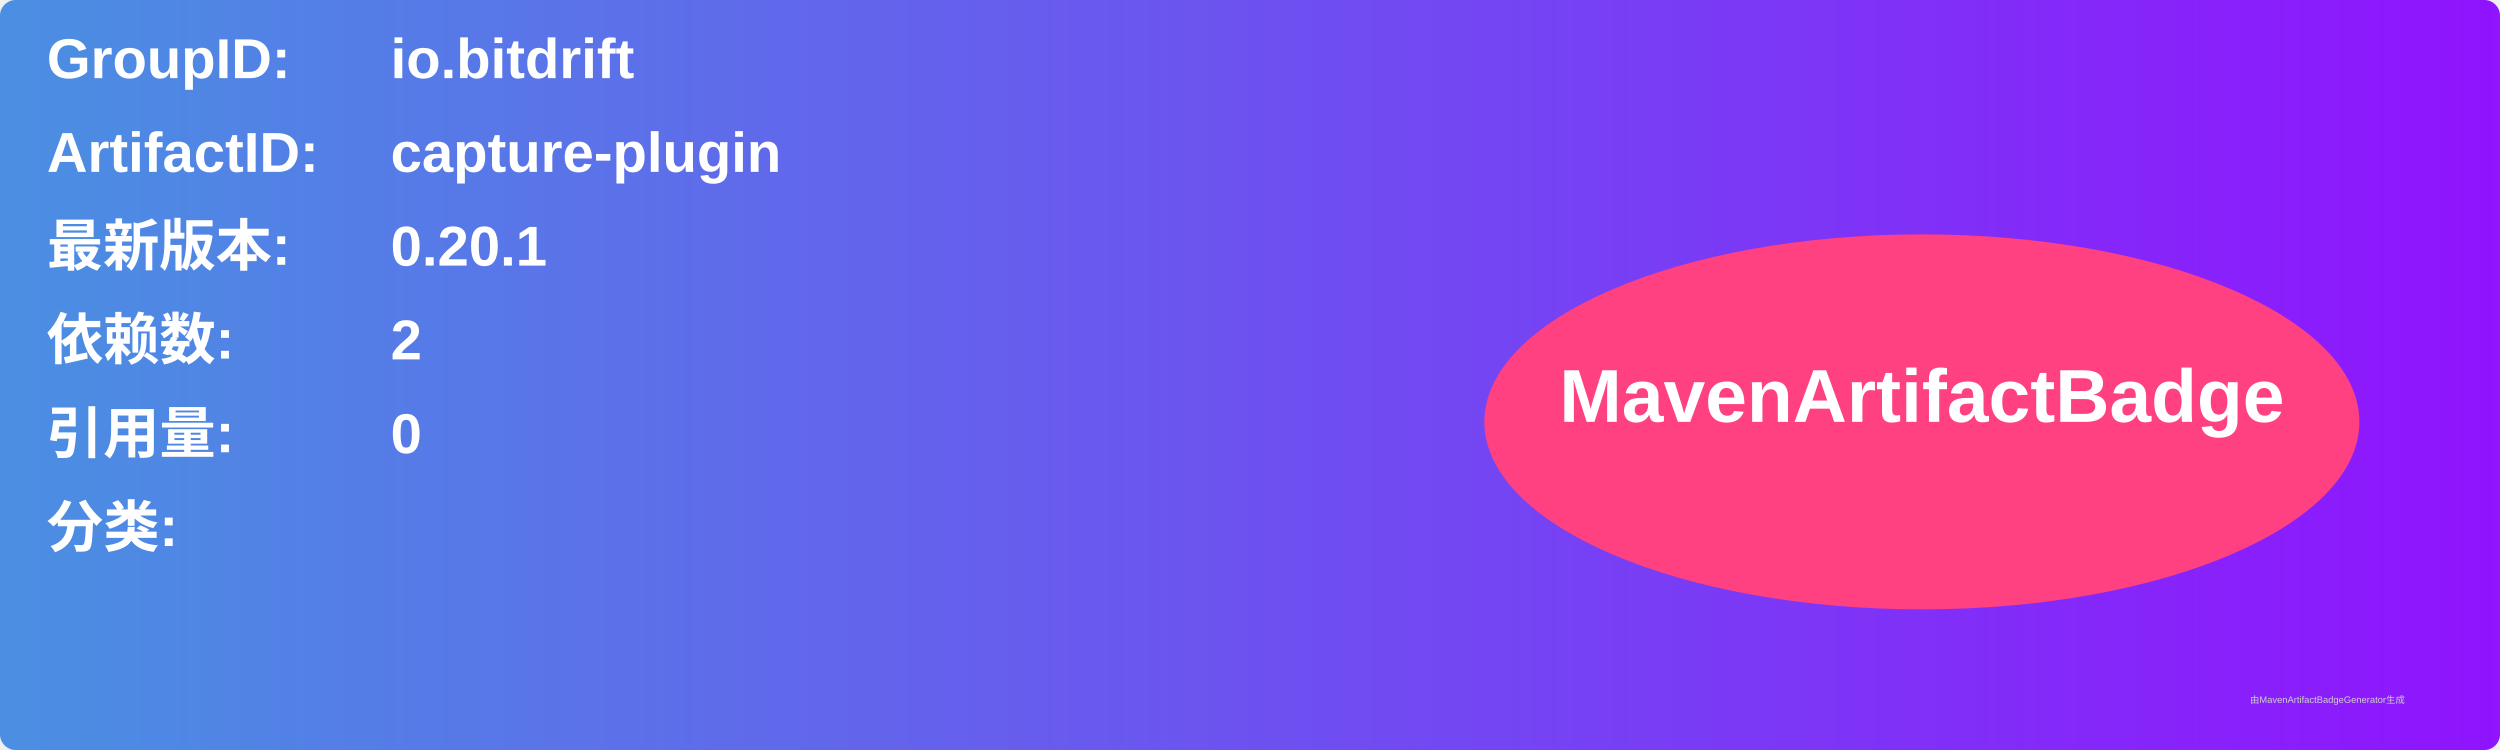
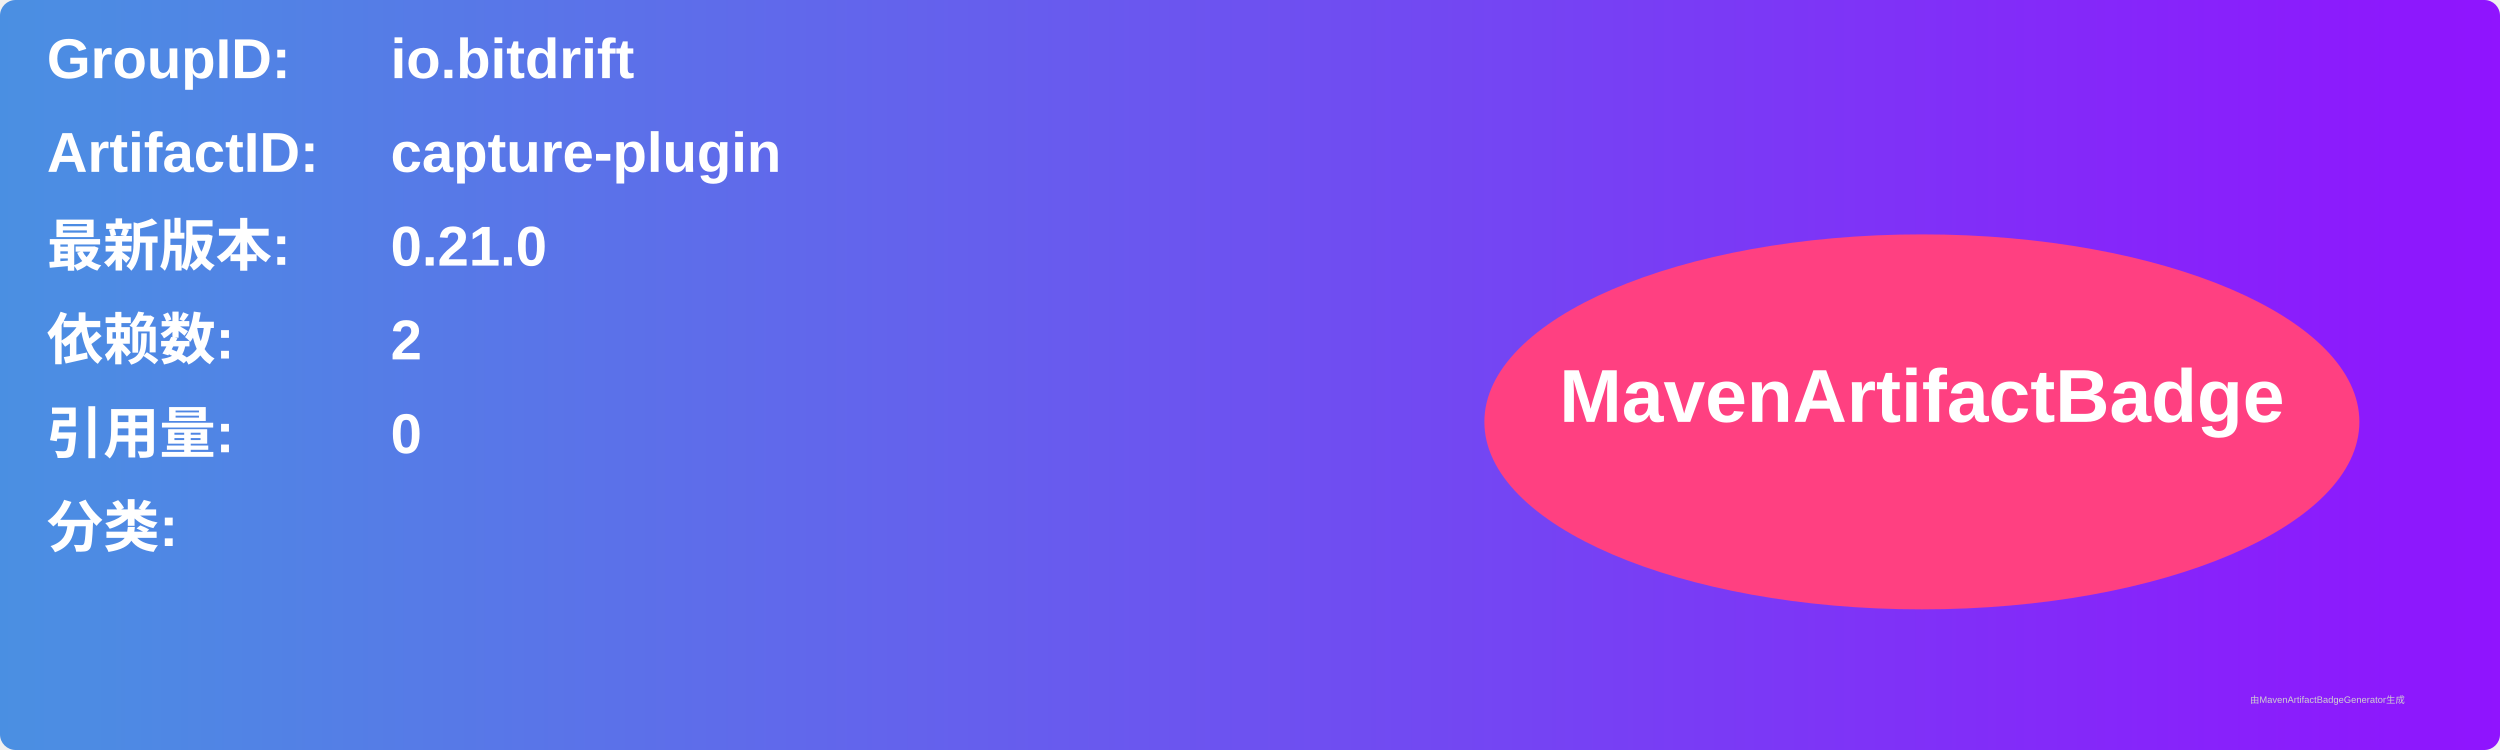
<svg xmlns="http://www.w3.org/2000/svg" width="800" height="240" viewBox="0 0 800 240">
  <linearGradient id="grad" x1="0%" y1="0%" x2="100%" y2="0%">
    <stop offset="0%" stop-color="#4a90e2" />
    <stop offset="100%" stop-color="#9013fe" />
  </linearGradient>
  <rect width="100%" height="100%" rx="5" ry="5" fill="url(#grad)" />
  <g transform="translate(15, 15)">
    <text x="0" y="10" font-family="Arial" font-size="18" fill="white" font-weight="bold" width="260">GroupID:</text>
    <text x="110" y="10" font-family="Arial" font-size="18" fill="white" font-weight="bold" width="460">io.bitdrift</text>
    <text x="0" y="40" font-family="Arial" font-size="18" fill="white" font-weight="bold" width="260">ArtifactID:</text>
    <text x="110" y="40" font-family="Arial" font-size="18" fill="white" font-weight="bold" width="460">capture-plugin</text>
    <text x="0" y="70" font-family="Arial" font-size="18" fill="white" font-weight="bold">最新版本:</text>
    <text x="110" y="70" font-family="Arial" font-size="18" fill="white" font-weight="bold">
-       <tspan font-weight="bold">0.20.1</tspan>
+       <tspan font-weight="bold">0.21.0</tspan>
    </text>
    <text x="0" y="100" font-family="Arial" font-size="18" fill="white" font-weight="bold">依赖数: </text>
    <text x="110" y="100" font-family="Arial" font-size="18" fill="white">
      <tspan font-weight="bold">2</tspan>
    </text>
    <text x="0" y="130" font-family="Arial" font-size="18" fill="white" font-weight="bold">引用量: </text>
    <text x="110" y="130" font-family="Arial" font-size="18" fill="white">
      <tspan font-weight="bold">0</tspan>
    </text>
    <text x="0" y="160" font-family="Arial" font-size="18" fill="white" font-weight="bold">分类:</text>
    <text x="10" y="190" font-family="Arial" font-size="10" fill="white">
      <tspan font-weight="bold" />
    </text>
    <ellipse cx="600" cy="120" rx="140" ry="60" fill="#ff4081" />
    <text x="600" y="120" text-anchor="middle" font-family="Arial" font-size="24" fill="white" font-weight="bold">MavenArtifactBadge</text>
  </g>
  <text x="720" y="225" font-family="Arial" font-size="3" fill="#d0d0d0">由MavenArtifactBadgeGenerator生成</text>
</svg>
